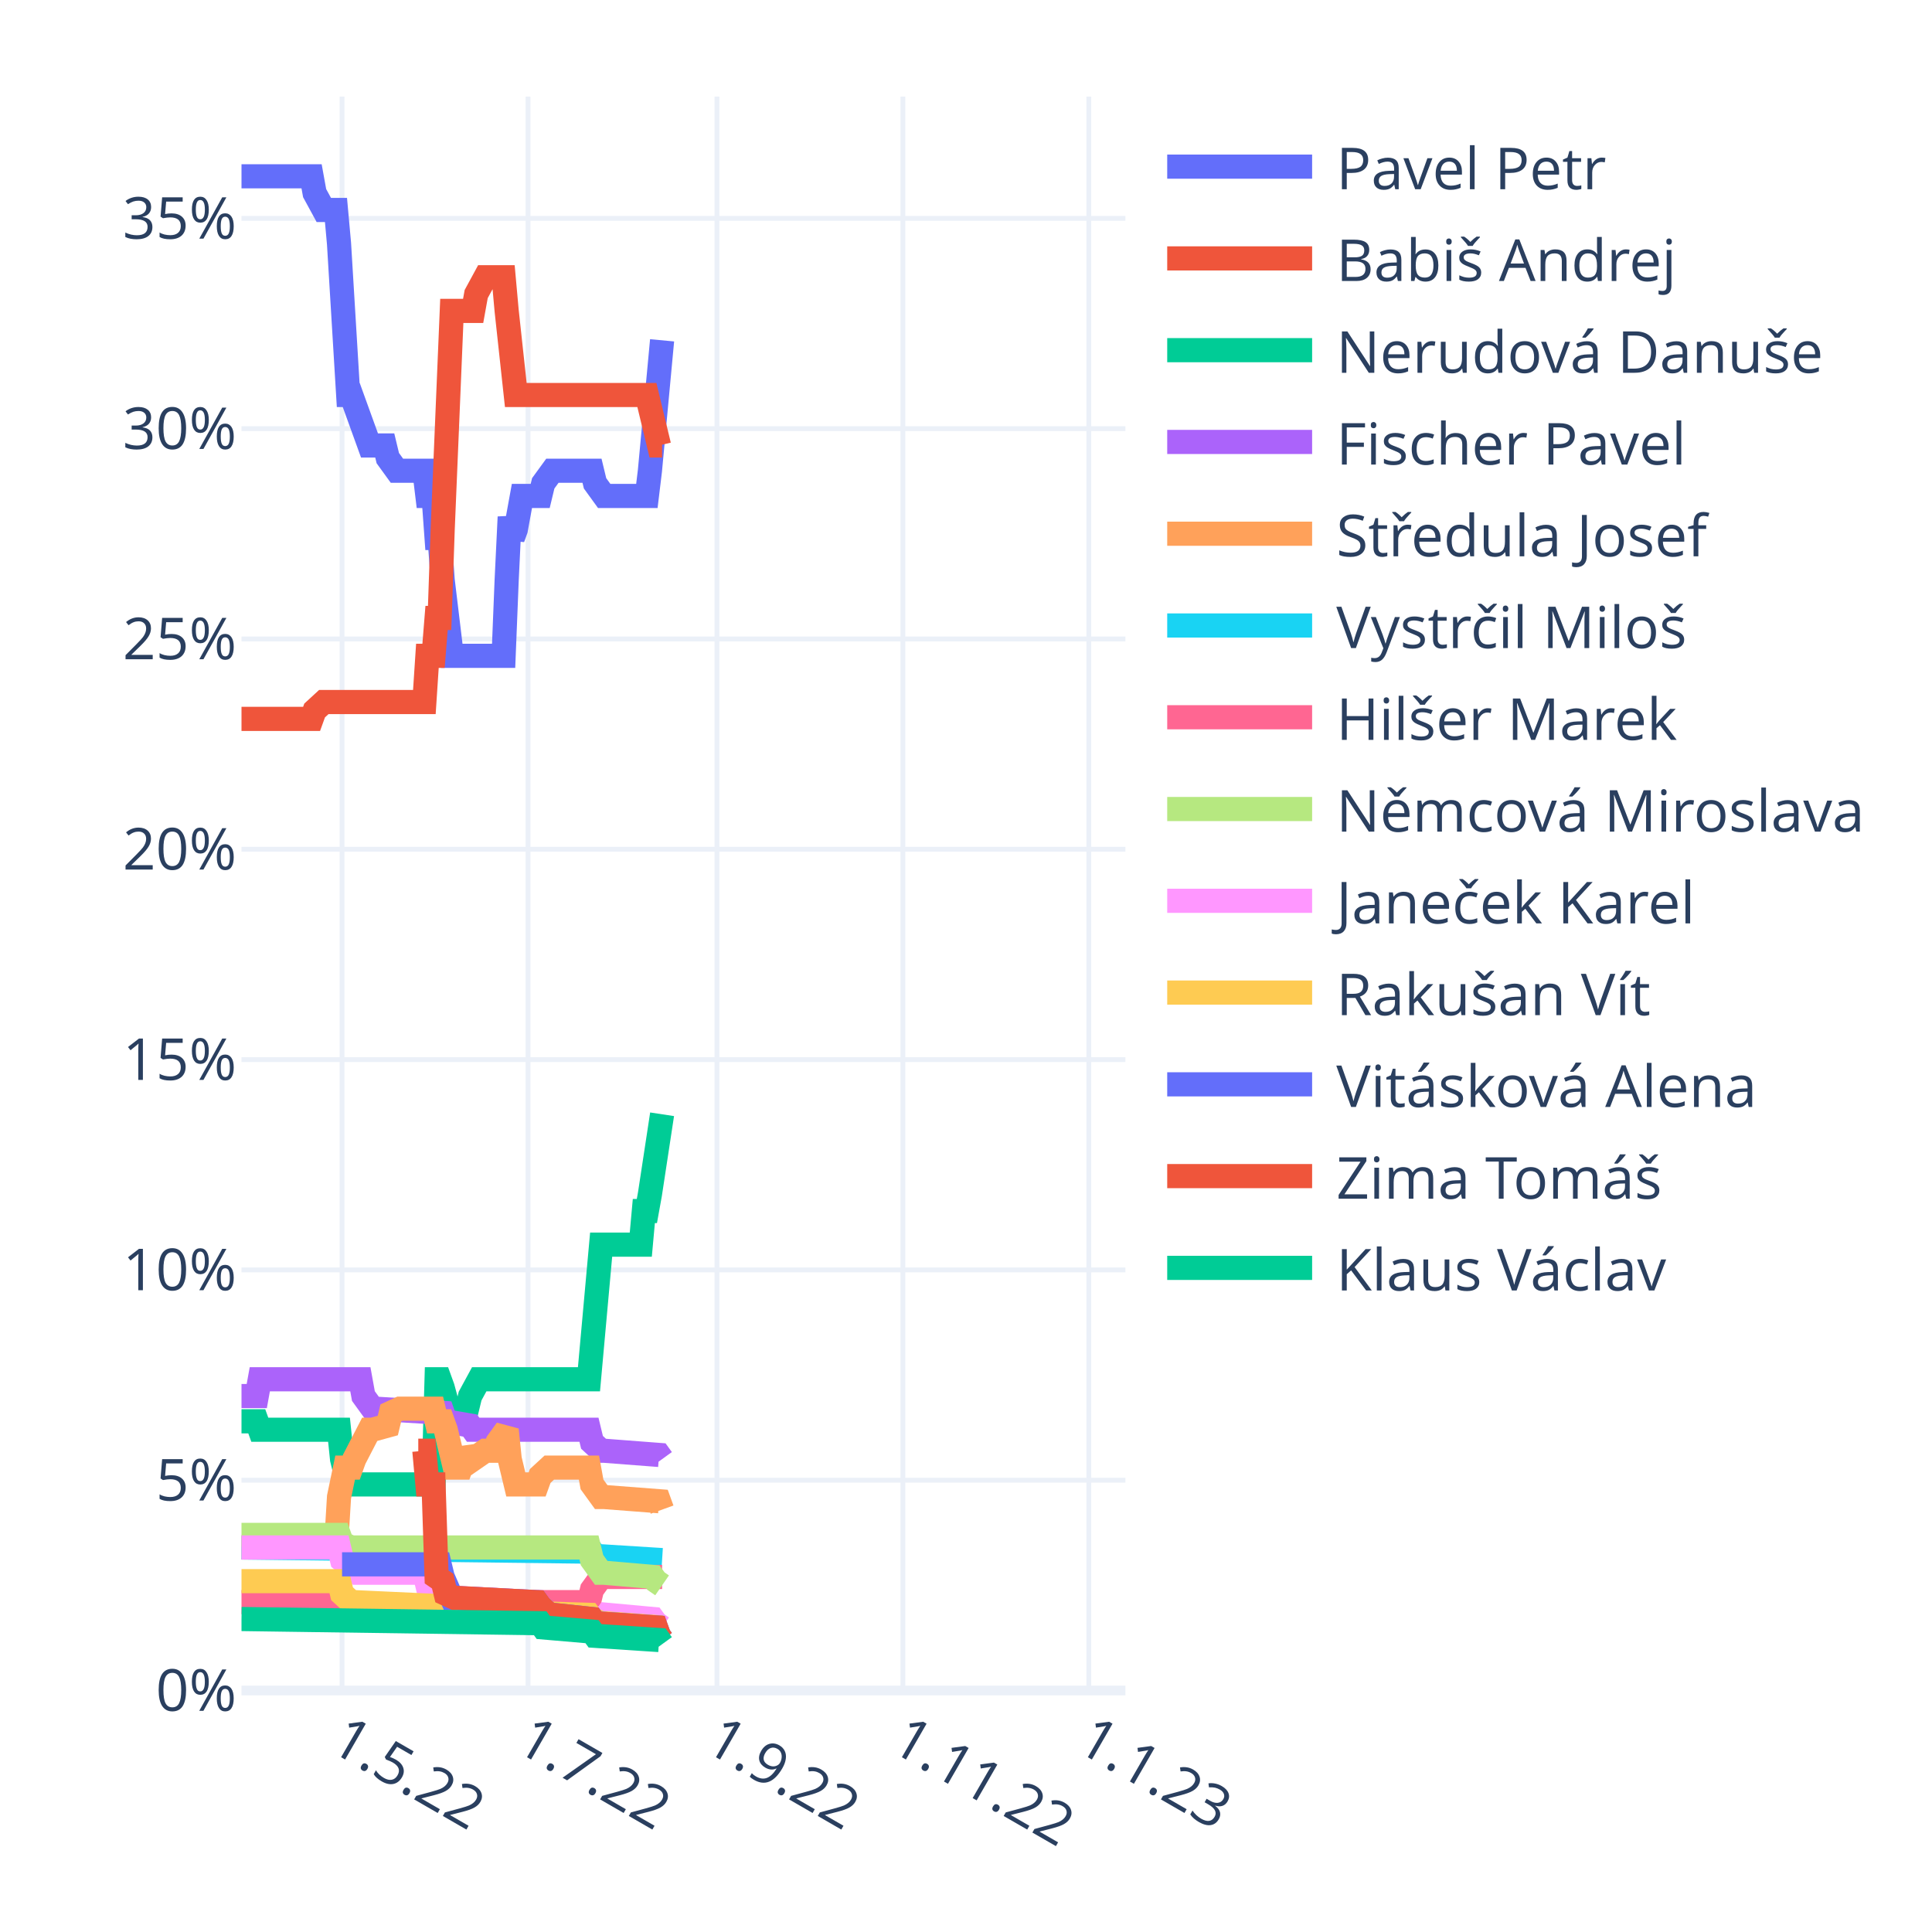
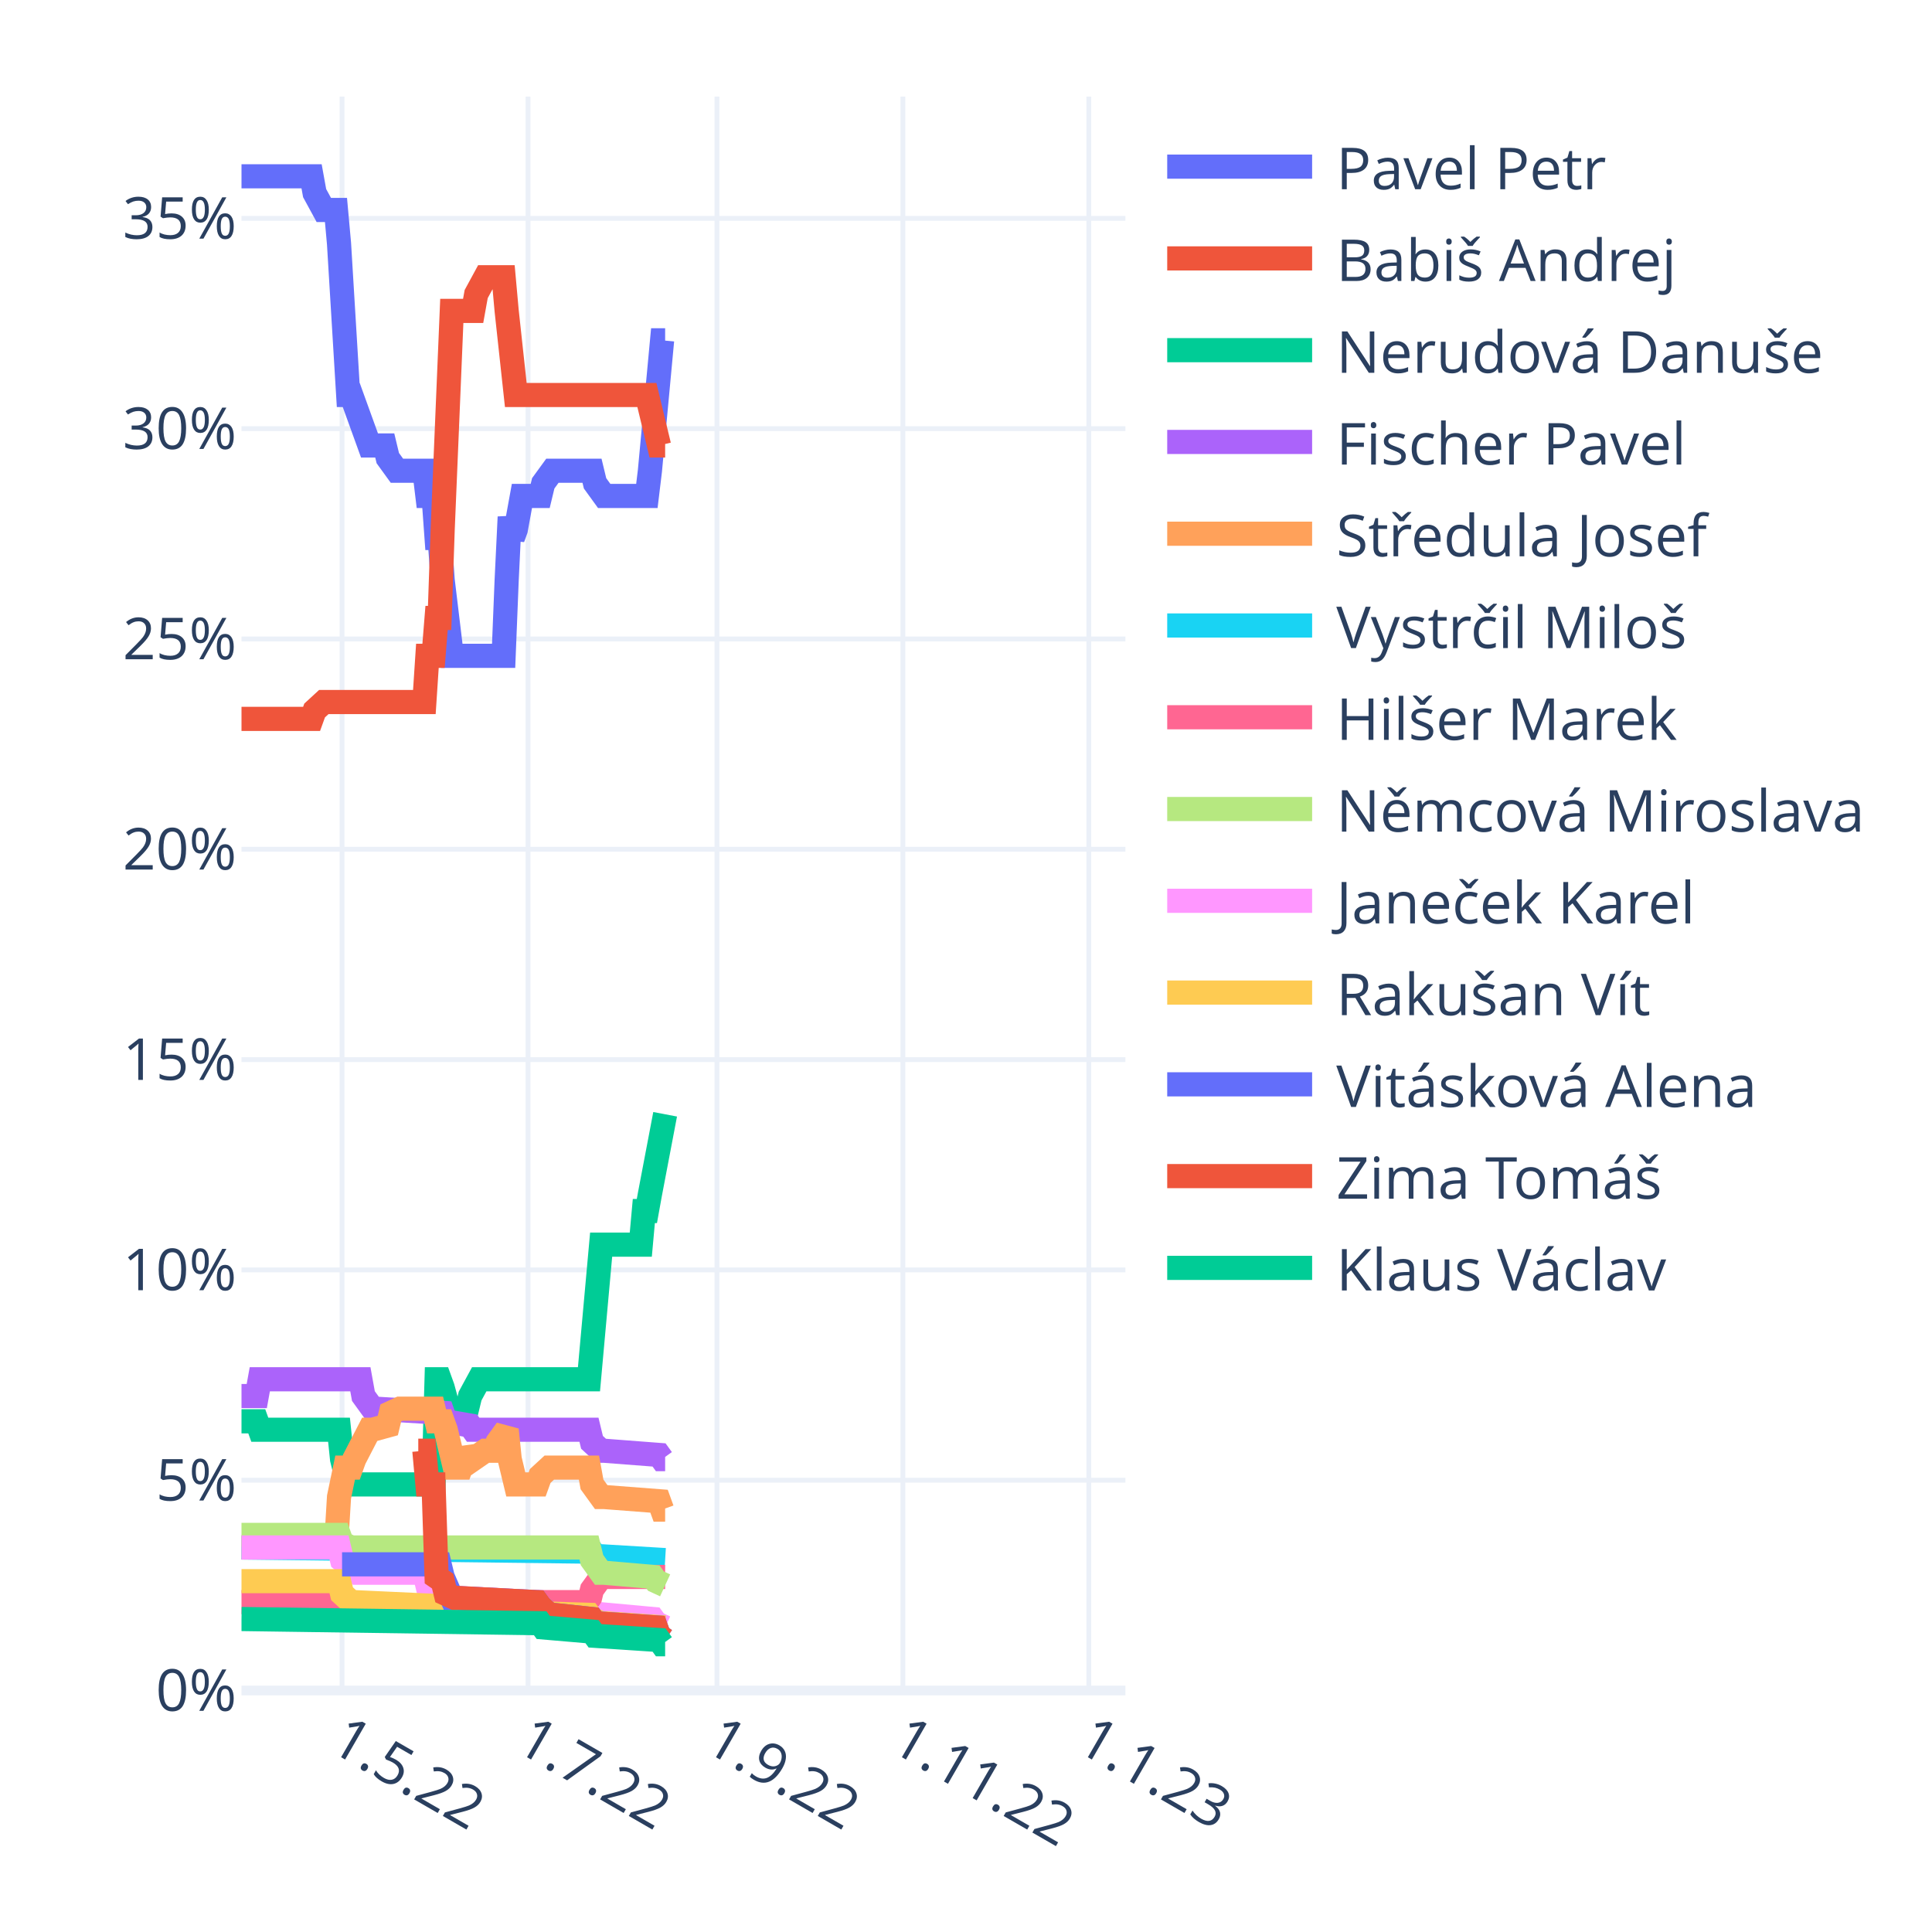
<svg xmlns="http://www.w3.org/2000/svg" class="main-svg" width="400" height="400" style="" viewBox="0 0 400 400">
  <rect x="0" y="0" width="400" height="400" style="fill: rgb(255, 255, 255); fill-opacity: 1;" />
-   <defs id="defs-dbe2fc">
+   <defs id="defs-b5ee0f">
    <g class="clips">
-       <clipPath id="clipdbe2fcxyplot" class="plotclip">
+       <clipPath id="clipb5ee0fxyplot" class="plotclip">
        <rect width="183" height="330" />
      </clipPath>
-       <clipPath class="axesclip" id="clipdbe2fcx">
+       <clipPath class="axesclip" id="clipb5ee0fx">
        <rect x="50" y="0" width="183" height="400" />
      </clipPath>
-       <clipPath class="axesclip" id="clipdbe2fcy">
+       <clipPath class="axesclip" id="clipb5ee0fy">
        <rect x="0" y="20" width="400" height="330" />
      </clipPath>
-       <clipPath class="axesclip" id="clipdbe2fcxy">
+       <clipPath class="axesclip" id="clipb5ee0fxy">
        <rect x="50" y="20" width="183" height="330" />
      </clipPath>
    </g>
    <g class="gradients" />
    <g class="patterns" />
  </defs>
  <g class="bglayer" />
  <g class="layer-below">
    <g class="imagelayer" />
    <g class="shapelayer" />
  </g>
  <g class="cartesianlayer">
    <g class="subplot xy">
      <g class="layer-subplot">
        <g class="shapelayer" />
        <g class="imagelayer" />
      </g>
      <g class="minor-gridlayer">
        <g class="x" />
        <g class="y" />
      </g>
      <g class="gridlayer">
        <g class="x">
          <path class="xgrid crisp" transform="translate(70.82,0)" d="M0,20v330" style="stroke: rgb(235, 240, 248); stroke-opacity: 1; stroke-width: 1px;" />
          <path class="xgrid crisp" transform="translate(109.32,0)" d="M0,20v330" style="stroke: rgb(235, 240, 248); stroke-opacity: 1; stroke-width: 1px;" />
          <path class="xgrid crisp" transform="translate(148.44,0)" d="M0,20v330" style="stroke: rgb(235, 240, 248); stroke-opacity: 1; stroke-width: 1px;" />
          <path class="xgrid crisp" transform="translate(186.93,0)" d="M0,20v330" style="stroke: rgb(235, 240, 248); stroke-opacity: 1; stroke-width: 1px;" />
          <path class="xgrid crisp" transform="translate(225.43,0)" d="M0,20v330" style="stroke: rgb(235, 240, 248); stroke-opacity: 1; stroke-width: 1px;" />
        </g>
        <g class="y">
          <path class="ygrid crisp" transform="translate(0,306.46)" d="M50,0h183" style="stroke: rgb(235, 240, 248); stroke-opacity: 1; stroke-width: 1px;" />
          <path class="ygrid crisp" transform="translate(0,262.92)" d="M50,0h183" style="stroke: rgb(235, 240, 248); stroke-opacity: 1; stroke-width: 1px;" />
          <path class="ygrid crisp" transform="translate(0,219.38)" d="M50,0h183" style="stroke: rgb(235, 240, 248); stroke-opacity: 1; stroke-width: 1px;" />
          <path class="ygrid crisp" transform="translate(0,175.83)" d="M50,0h183" style="stroke: rgb(235, 240, 248); stroke-opacity: 1; stroke-width: 1px;" />
          <path class="ygrid crisp" transform="translate(0,132.29)" d="M50,0h183" style="stroke: rgb(235, 240, 248); stroke-opacity: 1; stroke-width: 1px;" />
          <path class="ygrid crisp" transform="translate(0,88.75)" d="M50,0h183" style="stroke: rgb(235, 240, 248); stroke-opacity: 1; stroke-width: 1px;" />
          <path class="ygrid crisp" transform="translate(0,45.21)" d="M50,0h183" style="stroke: rgb(235, 240, 248); stroke-opacity: 1; stroke-width: 1px;" />
        </g>
      </g>
      <g class="zerolinelayer">
        <path class="yzl zl crisp" transform="translate(0,350)" d="M50,0h183" style="stroke: rgb(235, 240, 248); stroke-opacity: 1; stroke-width: 2px;" />
      </g>
      <path class="xlines-below" />
      <path class="ylines-below" />
      <g class="overlines-below" />
      <g class="xaxislayer-below" />
      <g class="yaxislayer-below" />
      <g class="overaxes-below" />
-       <g class="plot" transform="translate(50,20)" clip-path="url(#clipdbe2fcxyplot)">
+       <g class="plot" transform="translate(50,20)" clip-path="url(#clipb5ee0fxyplot)">
        <g class="scatterlayer mlayer">
-           <g class="trace scatter trace5a0d2a" style="stroke-miterlimit: 2; opacity: 1;">
-             <g class="fills" />
-             <g class="errorbars" />
-             <g class="lines">
-               <path class="js-line" d="M0,16.5L14.51,16.5L15.14,19.98L17.04,23.47L17.67,23.47L19.56,23.47L20.19,30.43L22.09,61.78L22.72,61.78L26.5,72.23L27.13,72.23L29.66,72.23L30.29,74.85L32.18,77.46L32.81,77.46L37.86,77.46L38.49,82.68L39.76,82.68L40.39,91.39L41.02,91.39L41.65,100.1L43.54,115.78L44.17,115.78L54.27,115.78L54.9,100.1L55.53,87.04L56.16,91.39L56.79,89.65L58.06,82.68L58.69,82.68L61.84,82.68L62.47,80.07L64.37,77.46L65,77.46L72.57,77.46L73.2,80.07L75.09,82.68L75.72,82.68L83.93,82.68L84.56,77.46L87.08,50.46" style="vector-effect: non-scaling-stroke; fill: none; stroke: rgb(99, 110, 250); stroke-opacity: 1; stroke-width: 5px; opacity: 1;" />
-             </g>
-             <g class="points" />
-             <g class="text" />
-           </g>
-           <g class="trace scatter trace5767aa" style="stroke-miterlimit: 2; opacity: 1;">
-             <g class="fills" />
-             <g class="errorbars" />
-             <g class="lines">
-               <path class="js-line" d="M0,128.84L14.51,128.84L15.14,127.1L17.04,125.35L17.67,125.35L37.86,125.35L38.49,115.78L39.76,115.78L40.39,107.94L41.02,107.94L41.65,89.65L43.54,44.37L44.17,44.37L47.96,44.37L48.59,40.88L50.48,37.4L51.11,37.4L54.27,37.4L54.9,44.37L56.79,61.78L57.42,61.78L83.93,61.78L84.56,64.4L86.45,72.23L87.08,72.23" style="vector-effect: non-scaling-stroke; fill: none; stroke: rgb(239, 85, 59); stroke-opacity: 1; stroke-width: 5px; opacity: 1;" />
-             </g>
-             <g class="points" />
-             <g class="text" />
-           </g>
-           <g class="trace scatter trace6ae5ed" style="stroke-miterlimit: 2; opacity: 1;">
-             <g class="fills" />
-             <g class="errorbars" />
-             <g class="lines">
-               <path class="js-line" d="M0,274.27L3.16,274.27L3.79,276.01L20.19,276.01L20.82,282.1L22.09,287.33L22.72,287.33L39.76,287.33L40.39,265.56L41.02,265.56L41.65,267.3L43.54,274.27L44.17,271.65L46.7,271.65L47.33,269.04L49.22,265.56L49.85,265.56L71.94,265.56L72.57,258.59L74.46,237.69L75.09,237.69L82.67,237.69L83.3,230.73L83.93,230.73L84.56,227.24L87.08,210.7" style="vector-effect: non-scaling-stroke; fill: none; stroke: rgb(0, 204, 150); stroke-opacity: 1; stroke-width: 5px; opacity: 1;" />
-             </g>
-             <g class="points" />
-             <g class="text" />
-           </g>
-           <g class="trace scatter traced9ab57" style="stroke-miterlimit: 2; opacity: 1;">
-             <g class="fills" />
-             <g class="errorbars" />
-             <g class="lines">
-               <path class="js-line" d="M0,269.04L3.16,269.04L3.79,265.56L24.61,265.56L25.24,269.04L27.13,271.65L27.77,271.65L41.65,272.52L42.28,274.27L47.33,275.14L47.96,276.01L71.94,276.01L72.57,278.62L74.46,280.36L75.09,280.36L86.45,281.23L87.08,282.1" style="vector-effect: non-scaling-stroke; fill: none; stroke: rgb(171, 99, 250); stroke-opacity: 1; stroke-width: 5px; opacity: 1;" />
-             </g>
-             <g class="points" />
-             <g class="text" />
-           </g>
-           <g class="trace scatter tracebdf177" style="stroke-miterlimit: 2; opacity: 1;">
-             <g class="fills" />
-             <g class="errorbars" />
-             <g class="lines">
-               <path class="js-line" d="M0,300.39L19.56,300.39L20.19,289.94L21.46,283.85L22.09,283.85L22.72,283.85L23.35,282.1L26.5,276.01L27.13,276.01L30.29,275.14L30.92,272.52L32.81,271.65L33.44,271.65L39.76,271.65L40.39,274.27L41.65,274.27L42.28,276.01L44.17,283.85L44.8,283.85L45.43,283.85L46.07,282.1L46.7,280.36L47.33,281.23L47.96,282.1L50.48,280.36L51.11,280.36L52.38,280.36L53.01,278.62L54.9,276.01L55.53,282.1L56.79,287.33L57.42,287.33L61.21,287.33L61.84,285.59L63.73,283.85L64.37,283.85L71.94,283.85L72.57,287.33L74.46,289.94L75.09,289.94L86.45,290.81L87.08,292.55" style="vector-effect: non-scaling-stroke; fill: none; stroke: rgb(255, 161, 90); stroke-opacity: 1; stroke-width: 5px; opacity: 1;" />
-             </g>
-             <g class="points" />
-             <g class="text" />
-           </g>
-           <g class="trace scatter traceb2aacf" style="stroke-miterlimit: 2; opacity: 1;">
-             <g class="fills" />
-             <g class="errorbars" />
-             <g class="lines">
-               <path class="js-line" d="M0,300.39L72.57,301.26L73.2,302.13L87.08,303" style="vector-effect: non-scaling-stroke; fill: none; stroke: rgb(25, 211, 243); stroke-opacity: 1; stroke-width: 5px; opacity: 1;" />
-             </g>
-             <g class="points" />
-             <g class="text" />
-           </g>
-           <g class="trace scatter trace46dfe7" style="stroke-miterlimit: 2; opacity: 1;">
-             <g class="fills" />
-             <g class="errorbars" />
-             <g class="lines">
-               <path class="js-line" d="M0,311.71L20.19,311.71L20.82,313.45L22.72,314.33L23.35,314.33L54.9,314.33L55.53,312.58L57.42,311.71L58.06,311.71L71.94,311.71L72.57,309.1L74.46,306.49L75.09,306.49L87.08,306.49" style="vector-effect: non-scaling-stroke; fill: none; stroke: rgb(255, 102, 146); stroke-opacity: 1; stroke-width: 5px; opacity: 1;" />
-             </g>
-             <g class="points" />
-             <g class="text" />
-           </g>
-           <g class="trace scatter trace1e2669" style="stroke-miterlimit: 2; opacity: 1;">
-             <g class="fills" />
-             <g class="errorbars" />
-             <g class="lines">
-               <path class="js-line" d="M0,297.78L20.19,297.78L20.82,299.52L22.72,300.39L23.35,300.39L71.94,300.39L72.57,303L74.46,305.62L75.09,305.62L85.19,306.49L85.82,307.36L87.08,308.23" style="vector-effect: non-scaling-stroke; fill: none; stroke: rgb(182, 232, 128); stroke-opacity: 1; stroke-width: 5px; opacity: 1;" />
-             </g>
-             <g class="points" />
-             <g class="text" />
-           </g>
-           <g class="trace scatter trace1c5200" style="stroke-miterlimit: 2; opacity: 1;">
-             <g class="fills" />
-             <g class="errorbars" />
-             <g class="lines">
-               <path class="js-line" d="M0,300.39L20.19,300.39L20.82,303L23.98,305.62L24.61,305.62L37.86,305.62L38.49,308.23L41.65,309.1L42.28,309.97L44.17,310.84L44.8,310.84L61.21,311.71L61.84,312.58L63.73,314.33L64.37,314.33L72.57,315.2L73.2,316.07L75.09,315.2L75.72,314.33L85.19,315.2L85.82,316.07L87.08,316.94" style="vector-effect: non-scaling-stroke; fill: none; stroke: rgb(255, 151, 255); stroke-opacity: 1; stroke-width: 5px; opacity: 1;" />
-             </g>
-             <g class="points" />
-             <g class="text" />
-           </g>
-           <g class="trace scatter trace0fc270" style="stroke-miterlimit: 2; opacity: 1;">
-             <g class="fills" />
-             <g class="errorbars" />
-             <g class="lines">
-               <path class="js-line" d="M0,307.36L20.19,307.36L20.82,309.97L22.72,311.71L23.35,311.71L42.28,312.58L42.91,313.45L71.94,314.33L72.57,315.2L74.46,316.07L75.09,316.07L87.08,316.94" style="vector-effect: non-scaling-stroke; fill: none; stroke: rgb(254, 203, 82); stroke-opacity: 1; stroke-width: 5px; opacity: 1;" />
-             </g>
-             <g class="points" />
-             <g class="text" />
-           </g>
-           <g class="trace scatter traced91c5d" style="stroke-miterlimit: 2; opacity: 1;">
-             <g class="fills" />
-             <g class="errorbars" />
-             <g class="lines">
-               <path class="js-line" d="M20.82,303.88L41.02,303.88L41.65,306.49L43.54,310.84L44.17,310.84L61.21,311.71L61.84,312.58L63.73,314.33L64.37,314.33L72.57,315.2L73.2,316.07L85.82,316.94L86.45,318.68L87.08,319.55" style="vector-effect: non-scaling-stroke; fill: none; stroke: rgb(99, 110, 250); stroke-opacity: 1; stroke-width: 5px; opacity: 1;" />
-             </g>
-             <g class="points" />
-             <g class="text" />
-           </g>
-           <g class="trace scatter trace43d0e4" style="stroke-miterlimit: 2; opacity: 1;">
-             <g class="fills" />
-             <g class="errorbars" />
-             <g class="lines">
-               <path class="js-line" d="M36.6,280.36L37.86,280.36L38.49,287.33L39.76,287.33L40.39,306.49L41.65,307.36L42.28,309.97L44.17,310.84L44.8,310.84L61.21,311.71L61.84,312.58L63.73,314.33L64.37,314.33L72.57,315.2L73.2,316.07L85.82,316.94L86.45,318.68L87.08,319.55" style="vector-effect: non-scaling-stroke; fill: none; stroke: rgb(239, 85, 59); stroke-opacity: 1; stroke-width: 5px; opacity: 1;" />
-             </g>
-             <g class="points" />
-             <g class="text" />
-           </g>
-           <g class="trace scatter tracecc5ff5" style="stroke-miterlimit: 2; opacity: 1;">
-             <g class="fills" />
-             <g class="errorbars" />
-             <g class="lines">
-               <path class="js-line" d="M0,315.2L61.84,316.07L62.47,316.94L72.57,317.81L73.2,318.68L86.45,319.55L87.08,320.42" style="vector-effect: non-scaling-stroke; fill: none; stroke: rgb(0, 204, 150); stroke-opacity: 1; stroke-width: 5px; opacity: 1;" />
+           <g class="trace scatter trace185a05" style="stroke-miterlimit: 2; opacity: 1;">
+             <g class="fills" />
+             <g class="errorbars" />
+             <g class="lines">
+               <path class="js-line" d="M0,16.5L14.51,16.5L15.14,19.98L17.04,23.47L17.67,23.47L19.56,23.47L20.19,30.43L22.09,61.78L22.72,61.78L26.5,72.23L27.13,72.23L29.66,72.23L30.29,74.85L32.18,77.46L32.81,77.46L37.86,77.46L38.49,82.68L39.76,82.68L40.39,91.39L41.02,91.39L41.65,100.1L43.54,115.78L44.17,115.78L54.27,115.78L54.9,100.1L55.53,87.04L56.16,91.39L56.79,89.65L58.06,82.68L58.69,82.68L61.84,82.68L62.47,80.07L64.37,77.46L65,77.46L72.57,77.46L73.2,80.07L75.09,82.68L75.72,82.68L83.93,82.68L84.56,77.46L87.08,50.46L87.71,50.46" style="vector-effect: non-scaling-stroke; fill: none; stroke: rgb(99, 110, 250); stroke-opacity: 1; stroke-width: 5px; opacity: 1;" />
+             </g>
+             <g class="points" />
+             <g class="text" />
+           </g>
+           <g class="trace scatter traceb9b335" style="stroke-miterlimit: 2; opacity: 1;">
+             <g class="fills" />
+             <g class="errorbars" />
+             <g class="lines">
+               <path class="js-line" d="M0,128.84L14.51,128.84L15.14,127.1L17.04,125.35L17.67,125.35L37.86,125.35L38.49,115.78L39.76,115.78L40.39,107.94L41.02,107.94L41.65,89.65L43.54,44.37L44.17,44.37L47.96,44.37L48.59,40.88L50.48,37.4L51.11,37.4L54.27,37.4L54.9,44.37L56.79,61.78L57.42,61.78L83.93,61.78L84.56,64.4L86.45,72.23L87.08,72.23L87.71,72.23" style="vector-effect: non-scaling-stroke; fill: none; stroke: rgb(239, 85, 59); stroke-opacity: 1; stroke-width: 5px; opacity: 1;" />
+             </g>
+             <g class="points" />
+             <g class="text" />
+           </g>
+           <g class="trace scatter tracea679da" style="stroke-miterlimit: 2; opacity: 1;">
+             <g class="fills" />
+             <g class="errorbars" />
+             <g class="lines">
+               <path class="js-line" d="M0,274.27L3.16,274.27L3.79,276.01L20.19,276.01L20.82,282.1L22.09,287.33L22.72,287.33L39.76,287.33L40.39,265.56L41.02,265.56L41.65,267.3L43.54,274.27L44.17,271.65L46.7,271.65L47.33,269.04L49.22,265.56L49.85,265.56L71.94,265.56L72.57,258.59L74.46,237.69L75.09,237.69L82.67,237.69L83.3,230.73L83.93,230.73L84.56,227.24L87.71,210.7" style="vector-effect: non-scaling-stroke; fill: none; stroke: rgb(0, 204, 150); stroke-opacity: 1; stroke-width: 5px; opacity: 1;" />
+             </g>
+             <g class="points" />
+             <g class="text" />
+           </g>
+           <g class="trace scatter trace426e58" style="stroke-miterlimit: 2; opacity: 1;">
+             <g class="fills" />
+             <g class="errorbars" />
+             <g class="lines">
+               <path class="js-line" d="M0,269.04L3.16,269.04L3.79,265.56L24.61,265.56L25.24,269.04L27.13,271.65L27.77,271.65L41.65,272.52L42.28,274.27L47.33,275.14L47.96,276.01L71.94,276.01L72.57,278.62L74.46,280.36L75.09,280.36L86.45,281.23L87.08,282.1L87.71,282.1" style="vector-effect: non-scaling-stroke; fill: none; stroke: rgb(171, 99, 250); stroke-opacity: 1; stroke-width: 5px; opacity: 1;" />
+             </g>
+             <g class="points" />
+             <g class="text" />
+           </g>
+           <g class="trace scatter trace39280e" style="stroke-miterlimit: 2; opacity: 1;">
+             <g class="fills" />
+             <g class="errorbars" />
+             <g class="lines">
+               <path class="js-line" d="M0,300.39L19.56,300.39L20.19,289.94L21.46,283.85L22.09,283.85L22.72,283.85L23.35,282.1L26.5,276.01L27.13,276.01L30.29,275.14L30.92,272.52L32.81,271.65L33.44,271.65L39.76,271.65L40.39,274.27L41.65,274.27L42.28,276.01L44.17,283.85L44.8,283.85L45.43,283.85L46.07,282.1L46.7,280.36L47.33,281.23L47.96,282.1L50.48,280.36L51.11,280.36L52.38,280.36L53.01,278.62L54.9,276.01L55.53,282.1L56.79,287.33L57.42,287.33L61.21,287.33L61.84,285.59L63.73,283.85L64.37,283.85L71.94,283.85L72.57,287.33L74.46,289.94L75.09,289.94L86.45,290.81L87.08,292.55L87.71,292.55" style="vector-effect: non-scaling-stroke; fill: none; stroke: rgb(255, 161, 90); stroke-opacity: 1; stroke-width: 5px; opacity: 1;" />
+             </g>
+             <g class="points" />
+             <g class="text" />
+           </g>
+           <g class="trace scatter tracee1ea5d" style="stroke-miterlimit: 2; opacity: 1;">
+             <g class="fills" />
+             <g class="errorbars" />
+             <g class="lines">
+               <path class="js-line" d="M0,300.39L72.57,301.26L73.2,302.13L87.71,303" style="vector-effect: non-scaling-stroke; fill: none; stroke: rgb(25, 211, 243); stroke-opacity: 1; stroke-width: 5px; opacity: 1;" />
+             </g>
+             <g class="points" />
+             <g class="text" />
+           </g>
+           <g class="trace scatter trace3afb38" style="stroke-miterlimit: 2; opacity: 1;">
+             <g class="fills" />
+             <g class="errorbars" />
+             <g class="lines">
+               <path class="js-line" d="M0,311.71L20.19,311.71L20.82,313.45L22.72,314.33L23.35,314.33L54.9,314.33L55.53,312.58L57.42,311.71L58.06,311.71L71.94,311.71L72.57,309.1L74.46,306.49L75.09,306.49L87.71,306.49" style="vector-effect: non-scaling-stroke; fill: none; stroke: rgb(255, 102, 146); stroke-opacity: 1; stroke-width: 5px; opacity: 1;" />
+             </g>
+             <g class="points" />
+             <g class="text" />
+           </g>
+           <g class="trace scatter trace5a25ba" style="stroke-miterlimit: 2; opacity: 1;">
+             <g class="fills" />
+             <g class="errorbars" />
+             <g class="lines">
+               <path class="js-line" d="M0,297.78L20.19,297.78L20.82,299.52L22.72,300.39L23.35,300.39L71.94,300.39L72.57,303L74.46,305.62L75.09,305.62L85.19,306.49L85.82,307.36L87.71,308.23" style="vector-effect: non-scaling-stroke; fill: none; stroke: rgb(182, 232, 128); stroke-opacity: 1; stroke-width: 5px; opacity: 1;" />
+             </g>
+             <g class="points" />
+             <g class="text" />
+           </g>
+           <g class="trace scatter trace26cfcd" style="stroke-miterlimit: 2; opacity: 1;">
+             <g class="fills" />
+             <g class="errorbars" />
+             <g class="lines">
+               <path class="js-line" d="M0,300.39L20.19,300.39L20.82,303L23.98,305.62L24.61,305.62L37.86,305.62L38.49,308.23L41.65,309.1L42.28,309.97L44.17,310.84L44.8,310.84L61.21,311.71L61.84,312.58L63.73,314.33L64.37,314.33L72.57,315.2L73.2,316.07L75.09,315.2L75.72,314.33L85.19,315.2L85.82,316.07L87.71,316.94" style="vector-effect: non-scaling-stroke; fill: none; stroke: rgb(255, 151, 255); stroke-opacity: 1; stroke-width: 5px; opacity: 1;" />
+             </g>
+             <g class="points" />
+             <g class="text" />
+           </g>
+           <g class="trace scatter traceec04e9" style="stroke-miterlimit: 2; opacity: 1;">
+             <g class="fills" />
+             <g class="errorbars" />
+             <g class="lines">
+               <path class="js-line" d="M0,307.36L20.19,307.36L20.82,309.97L22.72,311.71L23.35,311.71L42.28,312.58L42.91,313.45L71.94,314.33L72.57,315.2L74.46,316.07L75.09,316.07L87.71,316.94" style="vector-effect: non-scaling-stroke; fill: none; stroke: rgb(254, 203, 82); stroke-opacity: 1; stroke-width: 5px; opacity: 1;" />
+             </g>
+             <g class="points" />
+             <g class="text" />
+           </g>
+           <g class="trace scatter tracedf918f" style="stroke-miterlimit: 2; opacity: 1;">
+             <g class="fills" />
+             <g class="errorbars" />
+             <g class="lines">
+               <path class="js-line" d="M20.82,303.88L41.02,303.88L41.65,306.49L43.54,310.84L44.17,310.84L61.21,311.71L61.84,312.58L63.73,314.33L64.37,314.33L72.57,315.2L73.2,316.07L85.82,316.94L86.45,318.68L87.71,319.55" style="vector-effect: non-scaling-stroke; fill: none; stroke: rgb(99, 110, 250); stroke-opacity: 1; stroke-width: 5px; opacity: 1;" />
+             </g>
+             <g class="points" />
+             <g class="text" />
+           </g>
+           <g class="trace scatter trace1c364f" style="stroke-miterlimit: 2; opacity: 1;">
+             <g class="fills" />
+             <g class="errorbars" />
+             <g class="lines">
+               <path class="js-line" d="M36.6,280.36L37.86,280.36L38.49,287.33L39.76,287.33L40.39,306.49L41.65,307.36L42.28,309.97L44.17,310.84L44.8,310.84L61.21,311.71L61.84,312.58L63.73,314.33L64.37,314.33L72.57,315.2L73.2,316.07L85.82,316.94L86.45,318.68L87.71,319.55" style="vector-effect: non-scaling-stroke; fill: none; stroke: rgb(239, 85, 59); stroke-opacity: 1; stroke-width: 5px; opacity: 1;" />
+             </g>
+             <g class="points" />
+             <g class="text" />
+           </g>
+           <g class="trace scatter trace2de487" style="stroke-miterlimit: 2; opacity: 1;">
+             <g class="fills" />
+             <g class="errorbars" />
+             <g class="lines">
+               <path class="js-line" d="M0,315.2L61.84,316.07L62.47,316.94L72.57,317.81L73.2,318.68L86.45,319.55L87.08,320.42L87.71,320.42" style="vector-effect: non-scaling-stroke; fill: none; stroke: rgb(0, 204, 150); stroke-opacity: 1; stroke-width: 5px; opacity: 1;" />
            </g>
            <g class="points" />
            <g class="text" />
          </g>
        </g>
      </g>
      <g class="overplot" />
      <path class="xlines-above crisp" d="M0,0" style="fill: none;" />
      <path class="ylines-above crisp" d="M0,0" style="fill: none;" />
      <g class="overlines-above" />
      <g class="xaxislayer-above">
        <g class="xtick">
          <text text-anchor="start" x="0" y="363" transform="translate(70.82,0) rotate(30,0,357)" style="font-family: 'Open Sans', verdana, arial, sans-serif; font-size: 12px; fill: rgb(42, 63, 95); fill-opacity: 1; white-space: pre; opacity: 1;">1.5.22</text>
        </g>
        <g class="xtick">
          <text text-anchor="start" x="0" y="363" style="font-family: 'Open Sans', verdana, arial, sans-serif; font-size: 12px; fill: rgb(42, 63, 95); fill-opacity: 1; white-space: pre; opacity: 1;" transform="translate(109.32,0) rotate(30,0,357)">1.7.22</text>
        </g>
        <g class="xtick">
          <text text-anchor="start" x="0" y="363" style="font-family: 'Open Sans', verdana, arial, sans-serif; font-size: 12px; fill: rgb(42, 63, 95); fill-opacity: 1; white-space: pre; opacity: 1;" transform="translate(148.44,0) rotate(30,0,357)">1.9.22</text>
        </g>
        <g class="xtick">
          <text text-anchor="start" x="0" y="363" style="font-family: 'Open Sans', verdana, arial, sans-serif; font-size: 12px; fill: rgb(42, 63, 95); fill-opacity: 1; white-space: pre; opacity: 1;" transform="translate(186.93,0) rotate(30,0,357)">1.11.22</text>
        </g>
        <g class="xtick">
          <text text-anchor="start" x="0" y="363" style="font-family: 'Open Sans', verdana, arial, sans-serif; font-size: 12px; fill: rgb(42, 63, 95); fill-opacity: 1; white-space: pre; opacity: 1;" transform="translate(225.43,0) rotate(30,0,357)">1.1.23</text>
        </g>
      </g>
      <g class="yaxislayer-above">
        <g class="ytick">
          <text text-anchor="end" x="49" y="4.2" transform="translate(0,350)" style="font-family: 'Open Sans', verdana, arial, sans-serif; font-size: 12px; fill: rgb(42, 63, 95); fill-opacity: 1; white-space: pre; opacity: 1;">0%</text>
        </g>
        <g class="ytick">
          <text text-anchor="end" x="49" y="4.2" style="font-family: 'Open Sans', verdana, arial, sans-serif; font-size: 12px; fill: rgb(42, 63, 95); fill-opacity: 1; white-space: pre; opacity: 1;" transform="translate(0,306.46)">5%</text>
        </g>
        <g class="ytick">
          <text text-anchor="end" x="49" y="4.2" style="font-family: 'Open Sans', verdana, arial, sans-serif; font-size: 12px; fill: rgb(42, 63, 95); fill-opacity: 1; white-space: pre; opacity: 1;" transform="translate(0,262.92)">10%</text>
        </g>
        <g class="ytick">
          <text text-anchor="end" x="49" y="4.2" style="font-family: 'Open Sans', verdana, arial, sans-serif; font-size: 12px; fill: rgb(42, 63, 95); fill-opacity: 1; white-space: pre; opacity: 1;" transform="translate(0,219.38)">15%</text>
        </g>
        <g class="ytick">
          <text text-anchor="end" x="49" y="4.2" style="font-family: 'Open Sans', verdana, arial, sans-serif; font-size: 12px; fill: rgb(42, 63, 95); fill-opacity: 1; white-space: pre; opacity: 1;" transform="translate(0,175.83)">20%</text>
        </g>
        <g class="ytick">
          <text text-anchor="end" x="49" y="4.2" style="font-family: 'Open Sans', verdana, arial, sans-serif; font-size: 12px; fill: rgb(42, 63, 95); fill-opacity: 1; white-space: pre; opacity: 1;" transform="translate(0,132.29)">25%</text>
        </g>
        <g class="ytick">
          <text text-anchor="end" x="49" y="4.2" style="font-family: 'Open Sans', verdana, arial, sans-serif; font-size: 12px; fill: rgb(42, 63, 95); fill-opacity: 1; white-space: pre; opacity: 1;" transform="translate(0,88.75)">30%</text>
        </g>
        <g class="ytick">
          <text text-anchor="end" x="49" y="4.2" style="font-family: 'Open Sans', verdana, arial, sans-serif; font-size: 12px; fill: rgb(42, 63, 95); fill-opacity: 1; white-space: pre; opacity: 1;" transform="translate(0,45.21)">35%</text>
        </g>
      </g>
      <g class="overaxes-above" />
    </g>
  </g>
  <g class="polarlayer" />
  <g class="smithlayer" />
  <g class="ternarylayer" />
  <g class="geolayer" />
  <g class="funnelarealayer" />
  <g class="pielayer" />
  <g class="iciclelayer" />
  <g class="treemaplayer" />
  <g class="sunburstlayer" />
  <g class="glimages" />
-   <defs id="topdefs-dbe2fc">
+   <defs id="topdefs-b5ee0f">
    <g class="clips" />
-     <clipPath id="legenddbe2fc">
+     <clipPath id="legendb5ee0f">
      <rect width="151" height="257" x="0" y="0" />
    </clipPath>
  </defs>
  <g class="layer-above">
    <g class="imagelayer" />
    <g class="shapelayer" />
  </g>
  <g class="infolayer">
    <g class="legend" pointer-events="all" transform="translate(236.66,20)">
      <rect class="bg" shape-rendering="crispEdges" width="151" height="257" x="0" y="0" style="stroke: rgb(68, 68, 68); stroke-opacity: 1; fill: rgb(255, 255, 255); fill-opacity: 1; stroke-width: 0px;" />
-       <g class="scrollbox" transform="" clip-path="url(#legenddbe2fc)">
+       <g class="scrollbox" transform="" clip-path="url(#legendb5ee0f)">
        <g class="groups">
          <g class="traces" transform="translate(0,14.5)" style="opacity: 1;">
            <text class="legendtext" text-anchor="start" x="40" y="4.68" style="font-family: 'Open Sans', verdana, arial, sans-serif; font-size: 12px; fill: rgb(42, 63, 95); fill-opacity: 1; white-space: pre;">Pavel Petr</text>
            <g class="layers" style="opacity: 1;">
              <g class="legendfill" />
              <g class="legendlines">
                <path class="js-line" d="M5,0h30" style="fill: none; stroke: rgb(99, 110, 250); stroke-opacity: 1; stroke-width: 5px;" />
              </g>
              <g class="legendsymbols">
                <g class="legendpoints" />
              </g>
            </g>
            <rect class="legendtoggle" x="0" y="-9.5" width="145.703" height="19" style="fill: rgb(0, 0, 0); fill-opacity: 0;" />
          </g>
          <g class="traces" transform="translate(0,33.5)" style="opacity: 1;">
            <text class="legendtext" text-anchor="start" x="40" y="4.68" style="font-family: 'Open Sans', verdana, arial, sans-serif; font-size: 12px; fill: rgb(42, 63, 95); fill-opacity: 1; white-space: pre;">Babiš Andrej</text>
            <g class="layers" style="opacity: 1;">
              <g class="legendfill" />
              <g class="legendlines">
                <path class="js-line" d="M5,0h30" style="fill: none; stroke: rgb(239, 85, 59); stroke-opacity: 1; stroke-width: 5px;" />
              </g>
              <g class="legendsymbols">
                <g class="legendpoints" />
              </g>
            </g>
            <rect class="legendtoggle" x="0" y="-9.5" width="145.703" height="19" style="fill: rgb(0, 0, 0); fill-opacity: 0;" />
          </g>
          <g class="traces" transform="translate(0,52.5)" style="opacity: 1;">
            <text class="legendtext" text-anchor="start" x="40" y="4.68" style="font-family: 'Open Sans', verdana, arial, sans-serif; font-size: 12px; fill: rgb(42, 63, 95); fill-opacity: 1; white-space: pre;">Nerudová Danuše</text>
            <g class="layers" style="opacity: 1;">
              <g class="legendfill" />
              <g class="legendlines">
                <path class="js-line" d="M5,0h30" style="fill: none; stroke: rgb(0, 204, 150); stroke-opacity: 1; stroke-width: 5px;" />
              </g>
              <g class="legendsymbols">
                <g class="legendpoints" />
              </g>
            </g>
            <rect class="legendtoggle" x="0" y="-9.5" width="145.703" height="19" style="fill: rgb(0, 0, 0); fill-opacity: 0;" />
          </g>
          <g class="traces" transform="translate(0,71.5)" style="opacity: 1;">
            <text class="legendtext" text-anchor="start" x="40" y="4.68" style="font-family: 'Open Sans', verdana, arial, sans-serif; font-size: 12px; fill: rgb(42, 63, 95); fill-opacity: 1; white-space: pre;">Fischer Pavel</text>
            <g class="layers" style="opacity: 1;">
              <g class="legendfill" />
              <g class="legendlines">
                <path class="js-line" d="M5,0h30" style="fill: none; stroke: rgb(171, 99, 250); stroke-opacity: 1; stroke-width: 5px;" />
              </g>
              <g class="legendsymbols">
                <g class="legendpoints" />
              </g>
            </g>
            <rect class="legendtoggle" x="0" y="-9.5" width="145.703" height="19" style="fill: rgb(0, 0, 0); fill-opacity: 0;" />
          </g>
          <g class="traces" transform="translate(0,90.5)" style="opacity: 1;">
            <text class="legendtext" text-anchor="start" x="40" y="4.68" style="font-family: 'Open Sans', verdana, arial, sans-serif; font-size: 12px; fill: rgb(42, 63, 95); fill-opacity: 1; white-space: pre;">Středula Josef</text>
            <g class="layers" style="opacity: 1;">
              <g class="legendfill" />
              <g class="legendlines">
                <path class="js-line" d="M5,0h30" style="fill: none; stroke: rgb(255, 161, 90); stroke-opacity: 1; stroke-width: 5px;" />
              </g>
              <g class="legendsymbols">
                <g class="legendpoints" />
              </g>
            </g>
            <rect class="legendtoggle" x="0" y="-9.5" width="145.703" height="19" style="fill: rgb(0, 0, 0); fill-opacity: 0;" />
          </g>
          <g class="traces" transform="translate(0,109.5)" style="opacity: 1;">
            <text class="legendtext" text-anchor="start" x="40" y="4.68" style="font-family: 'Open Sans', verdana, arial, sans-serif; font-size: 12px; fill: rgb(42, 63, 95); fill-opacity: 1; white-space: pre;">Vystrčil Miloš</text>
            <g class="layers" style="opacity: 1;">
              <g class="legendfill" />
              <g class="legendlines">
                <path class="js-line" d="M5,0h30" style="fill: none; stroke: rgb(25, 211, 243); stroke-opacity: 1; stroke-width: 5px;" />
              </g>
              <g class="legendsymbols">
                <g class="legendpoints" />
              </g>
            </g>
            <rect class="legendtoggle" x="0" y="-9.5" width="145.703" height="19" style="fill: rgb(0, 0, 0); fill-opacity: 0;" />
          </g>
          <g class="traces" transform="translate(0,128.5)" style="opacity: 1;">
            <text class="legendtext" text-anchor="start" x="40" y="4.68" style="font-family: 'Open Sans', verdana, arial, sans-serif; font-size: 12px; fill: rgb(42, 63, 95); fill-opacity: 1; white-space: pre;">Hilšer Marek</text>
            <g class="layers" style="opacity: 1;">
              <g class="legendfill" />
              <g class="legendlines">
                <path class="js-line" d="M5,0h30" style="fill: none; stroke: rgb(255, 102, 146); stroke-opacity: 1; stroke-width: 5px;" />
              </g>
              <g class="legendsymbols">
                <g class="legendpoints" />
              </g>
            </g>
            <rect class="legendtoggle" x="0" y="-9.5" width="145.703" height="19" style="fill: rgb(0, 0, 0); fill-opacity: 0;" />
          </g>
          <g class="traces" transform="translate(0,147.5)" style="opacity: 1;">
            <text class="legendtext" text-anchor="start" x="40" y="4.68" style="font-family: 'Open Sans', verdana, arial, sans-serif; font-size: 12px; fill: rgb(42, 63, 95); fill-opacity: 1; white-space: pre;">Němcová Miroslava</text>
            <g class="layers" style="opacity: 1;">
              <g class="legendfill" />
              <g class="legendlines">
                <path class="js-line" d="M5,0h30" style="fill: none; stroke: rgb(182, 232, 128); stroke-opacity: 1; stroke-width: 5px;" />
              </g>
              <g class="legendsymbols">
                <g class="legendpoints" />
              </g>
            </g>
            <rect class="legendtoggle" x="0" y="-9.5" width="145.703" height="19" style="fill: rgb(0, 0, 0); fill-opacity: 0;" />
          </g>
          <g class="traces" transform="translate(0,166.5)" style="opacity: 1;">
            <text class="legendtext" text-anchor="start" x="40" y="4.68" style="font-family: 'Open Sans', verdana, arial, sans-serif; font-size: 12px; fill: rgb(42, 63, 95); fill-opacity: 1; white-space: pre;">Janeček Karel</text>
            <g class="layers" style="opacity: 1;">
              <g class="legendfill" />
              <g class="legendlines">
                <path class="js-line" d="M5,0h30" style="fill: none; stroke: rgb(255, 151, 255); stroke-opacity: 1; stroke-width: 5px;" />
              </g>
              <g class="legendsymbols">
                <g class="legendpoints" />
              </g>
            </g>
            <rect class="legendtoggle" x="0" y="-9.5" width="145.703" height="19" style="fill: rgb(0, 0, 0); fill-opacity: 0;" />
          </g>
          <g class="traces" transform="translate(0,185.5)" style="opacity: 1;">
            <text class="legendtext" text-anchor="start" x="40" y="4.68" style="font-family: 'Open Sans', verdana, arial, sans-serif; font-size: 12px; fill: rgb(42, 63, 95); fill-opacity: 1; white-space: pre;">Rakušan Vít</text>
            <g class="layers" style="opacity: 1;">
              <g class="legendfill" />
              <g class="legendlines">
                <path class="js-line" d="M5,0h30" style="fill: none; stroke: rgb(254, 203, 82); stroke-opacity: 1; stroke-width: 5px;" />
              </g>
              <g class="legendsymbols">
                <g class="legendpoints" />
              </g>
            </g>
            <rect class="legendtoggle" x="0" y="-9.5" width="145.703" height="19" style="fill: rgb(0, 0, 0); fill-opacity: 0;" />
          </g>
          <g class="traces" transform="translate(0,204.5)" style="opacity: 1;">
            <text class="legendtext" text-anchor="start" x="40" y="4.68" style="font-family: 'Open Sans', verdana, arial, sans-serif; font-size: 12px; fill: rgb(42, 63, 95); fill-opacity: 1; white-space: pre;">Vitásková Alena</text>
            <g class="layers" style="opacity: 1;">
              <g class="legendfill" />
              <g class="legendlines">
                <path class="js-line" d="M5,0h30" style="fill: none; stroke: rgb(99, 110, 250); stroke-opacity: 1; stroke-width: 5px;" />
              </g>
              <g class="legendsymbols">
                <g class="legendpoints" />
              </g>
            </g>
            <rect class="legendtoggle" x="0" y="-9.5" width="145.703" height="19" style="fill: rgb(0, 0, 0); fill-opacity: 0;" />
          </g>
          <g class="traces" transform="translate(0,223.5)" style="opacity: 1;">
            <text class="legendtext" text-anchor="start" x="40" y="4.68" style="font-family: 'Open Sans', verdana, arial, sans-serif; font-size: 12px; fill: rgb(42, 63, 95); fill-opacity: 1; white-space: pre;">Zima Tomáš</text>
            <g class="layers" style="opacity: 1;">
              <g class="legendfill" />
              <g class="legendlines">
                <path class="js-line" d="M5,0h30" style="fill: none; stroke: rgb(239, 85, 59); stroke-opacity: 1; stroke-width: 5px;" />
              </g>
              <g class="legendsymbols">
                <g class="legendpoints" />
              </g>
            </g>
            <rect class="legendtoggle" x="0" y="-9.5" width="145.703" height="19" style="fill: rgb(0, 0, 0); fill-opacity: 0;" />
          </g>
          <g class="traces" transform="translate(0,242.5)" style="opacity: 1;">
            <text class="legendtext" text-anchor="start" x="40" y="4.68" style="font-family: 'Open Sans', verdana, arial, sans-serif; font-size: 12px; fill: rgb(42, 63, 95); fill-opacity: 1; white-space: pre;">Klaus Václav</text>
            <g class="layers" style="opacity: 1;">
              <g class="legendfill" />
              <g class="legendlines">
                <path class="js-line" d="M5,0h30" style="fill: none; stroke: rgb(0, 204, 150); stroke-opacity: 1; stroke-width: 5px;" />
              </g>
              <g class="legendsymbols">
                <g class="legendpoints" />
              </g>
            </g>
            <rect class="legendtoggle" x="0" y="-9.5" width="145.703" height="19" style="fill: rgb(0, 0, 0); fill-opacity: 0;" />
          </g>
        </g>
      </g>
      <rect class="scrollbar" rx="20" ry="3" width="0" height="0" x="0" y="0" style="fill: rgb(128, 139, 164); fill-opacity: 1;" />
    </g>
    <g class="g-gtitle" />
    <g class="g-xtitle" />
    <g class="g-ytitle" />
  </g>
</svg>
